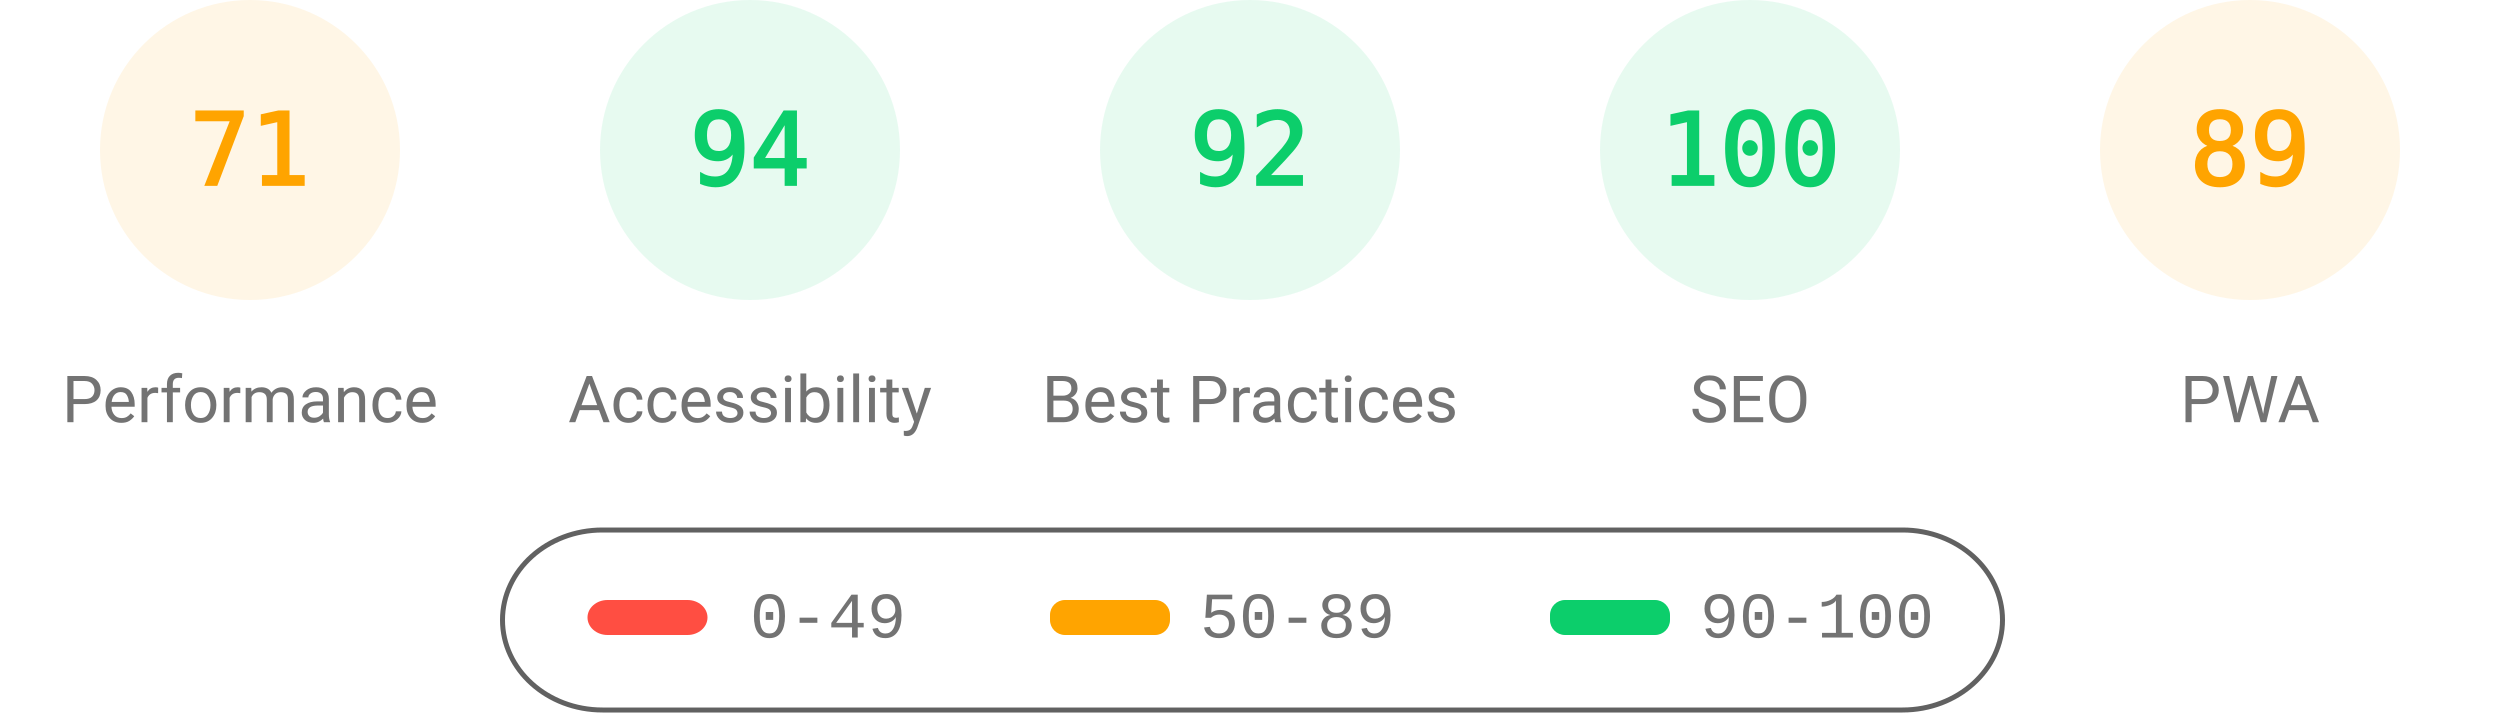
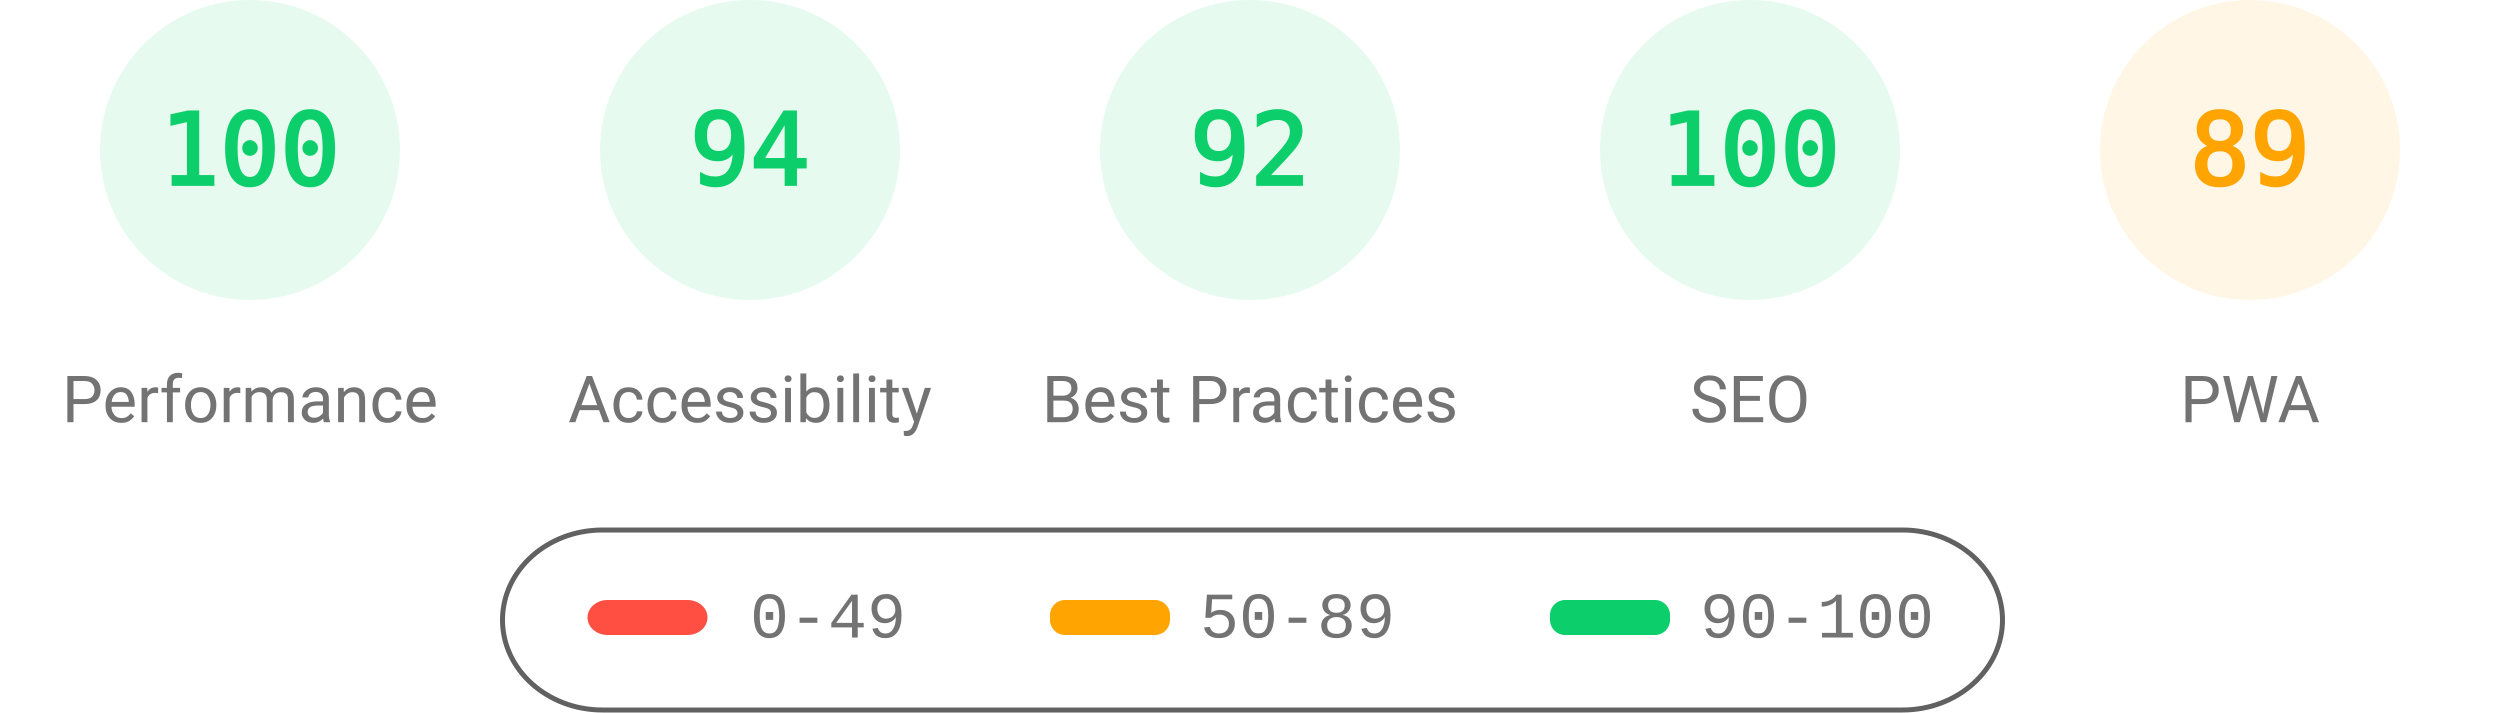
<svg xmlns="http://www.w3.org/2000/svg" fill="none" width="1000" height="285">
  <style>.gauge-base{opacity:.1}.gauge-arc{fill:none;animation-delay:250ms;stroke-linecap:round;transform:rotate(-90deg);transform-origin:100px 60px;animation:load-gauge 1s ease forwards}.guage-text{font-size:40px;font-family:monospace;text-align:center}.guage-red{color:#ff4e42;fill:#ff4e42;stroke:#ff4e42}.guage-orange{color:#ffa400;fill:#ffa400;stroke:#ffa400}.guage-green{color:#0cce6b;fill:#0cce6b;stroke:#0cce6b}.guage-undefined{color:#5c5c5c;fill:#5c5c5c;stroke:#5c5c5c}.guage-title{color:#737373;fill:#737373;stroke:none;font-size:26px;line-height:26px;font-family:Roboto,Halvetica,Arial,sans-serif}@keyframes load-gauge{from{stroke-dasharray:0 352.858}}</style>
-   <svg class="guage-div guage-perf guage-orange" viewBox="0 0 200 200" width="200" height="200">
+   <svg class="guage-div guage-perf guage-green" viewBox="0 0 200 200" width="200" height="200">
    <circle class="gauge-base" r="56" cx="100" cy="60" stroke-width="8" />
-     <circle class="gauge-arc guage-arc-1" r="56" cx="100" cy="60" stroke-width="8" style="stroke-dasharray:249.819,351.858" />
-     <text class="guage-text" x="100" y="60" alignment-baseline="central" dominant-baseline="central" text-anchor="middle">71</text>
+     <circle class="gauge-arc guage-arc-1" r="56" cx="100" cy="60" stroke-width="8" style="stroke-dasharray:351.858,351.858" />
+     <text class="guage-text" x="100" y="60" alignment-baseline="central" dominant-baseline="central" text-anchor="middle">100</text>
    <text class="guage-title" x="100" y="160" alignment-baseline="central" dominant-baseline="central" text-anchor="middle">Performance</text>
  </svg>
  <svg class="guage-div guage-acc guage-green" viewBox="0 0 200 200" width="200" height="200" x="200">
    <circle class="gauge-base" r="56" cx="100" cy="60" stroke-width="8" />
    <circle class="gauge-arc guage-arc-2" r="56" cx="100" cy="60" stroke-width="8" style="stroke-dasharray:330.747,351.858" />
    <text class="guage-text" x="100" y="60" alignment-baseline="central" dominant-baseline="central" text-anchor="middle">94</text>
    <text class="guage-title" x="100" y="160" alignment-baseline="central" dominant-baseline="central" text-anchor="middle">Accessibility</text>
  </svg>
  <svg class="guage-div guage-best guage-green" viewBox="0 0 200 200" width="200" height="200" x="400">
    <circle class="gauge-base" r="56" cx="100" cy="60" stroke-width="8" />
    <circle class="gauge-arc guage-arc-3" r="56" cx="100" cy="60" stroke-width="8" style="stroke-dasharray:323.709,351.858" />
    <text class="guage-text" x="100" y="60" alignment-baseline="central" dominant-baseline="central" text-anchor="middle">92</text>
    <text class="guage-title" x="100" y="160" alignment-baseline="central" dominant-baseline="central" text-anchor="middle">Best Practices</text>
  </svg>
  <svg class="guage-div guage-seo guage-green" viewBox="0 0 200 200" width="200" height="200" x="600">
    <circle class="gauge-base" r="56" cx="100" cy="60" stroke-width="8" />
    <circle class="gauge-arc guage-arc-4" r="56" cx="100" cy="60" stroke-width="8" style="stroke-dasharray:351.858,351.858" />
    <text class="guage-text" x="100" y="60" alignment-baseline="central" dominant-baseline="central" text-anchor="middle">100</text>
    <text class="guage-title" x="100" y="160" alignment-baseline="central" dominant-baseline="central" text-anchor="middle">SEO</text>
  </svg>
  <svg class="guage-div guage-pwa guage-orange" viewBox="0 0 200 200" width="200" height="200" x="800">
    <circle class="gauge-base" r="56" cx="100" cy="60" stroke-width="8" />
    <circle class="gauge-arc guage-arc-4" r="56" cx="100" cy="60" stroke-width="8" style="stroke-dasharray:313.154,351.858" />
    <text class="guage-text" x="100" y="60" alignment-baseline="central" dominant-baseline="central" text-anchor="middle">89</text>
    <text class="guage-title" x="100" y="160" alignment-baseline="central" dominant-baseline="central" text-anchor="middle">PWA</text>
  </svg>
  <svg width="604" height="76" x="200" y="210">
    <path fill="none" id="canvas_background" d="M-1-1h604v80H-1z" />
    <rect fill-opacity="0" stroke="#616161" stroke-width="2" rx="40" id="svg_2" height="72" width="600" y="2" x="1" fill="#000" />
    <rect stroke="#000" rx="8" id="svg_3" height="14" width="48" y="30" x="35" stroke-opacity="null" stroke-width="0" fill="#ff4e42" />
    <rect stroke="#000" rx="6" id="svg_4" height="14" width="48" y="30" x="220" stroke-opacity="null" stroke-width="0" fill="#ffa400" />
    <rect stroke="#000" rx="6" id="svg_5" height="14" width="48" y="30" x="420" stroke-opacity="null" stroke-width="0" fill="#0cce6b" />
    <text xml:space="preserve" text-anchor="start" font-family="'Courier New', Courier, monospace" font-size="26" id="svg_6" y="45" x="100" stroke-opacity="null" stroke-width="0" stroke="#000" fill="#737373">0-49</text>
    <text xml:space="preserve" text-anchor="start" font-family="'Courier New', Courier, monospace" font-size="26" id="svg_7" y="45" x="280" stroke-opacity="null" stroke-width="0" stroke="#000" fill="#737373">50-89</text>
    <text xml:space="preserve" text-anchor="start" font-family="'Courier New', Courier, monospace" font-size="26" id="svg_8" y="45" x="480" stroke-opacity="null" stroke-width="0" stroke="#000" fill="#737373">90-100</text>
  </svg>
</svg>
